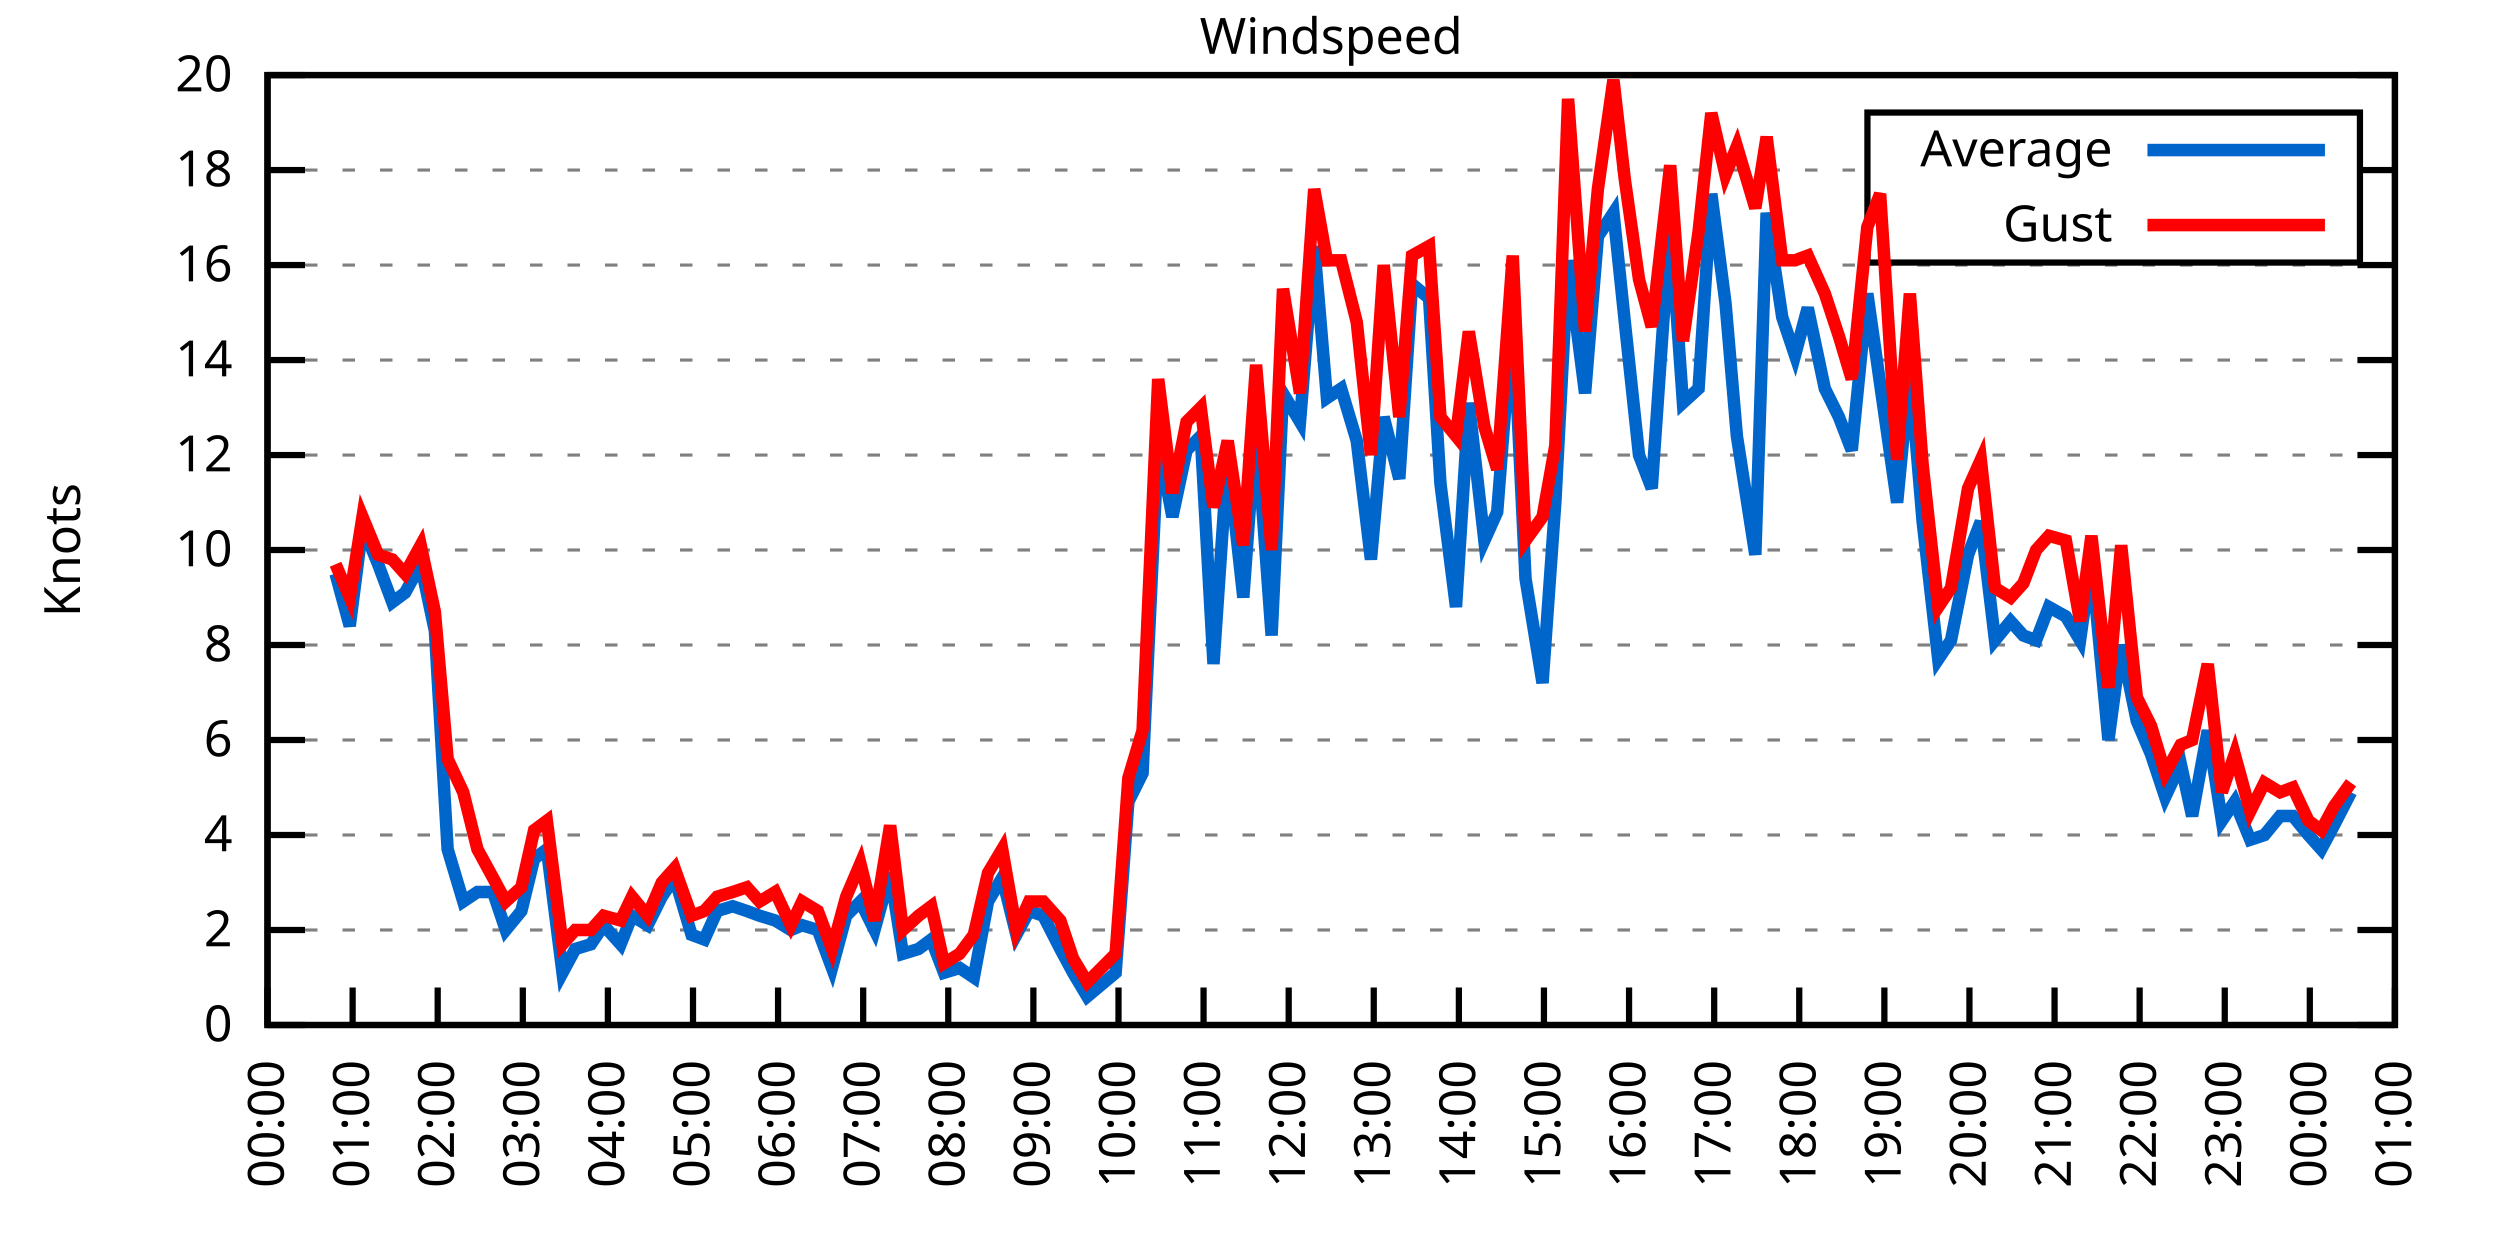
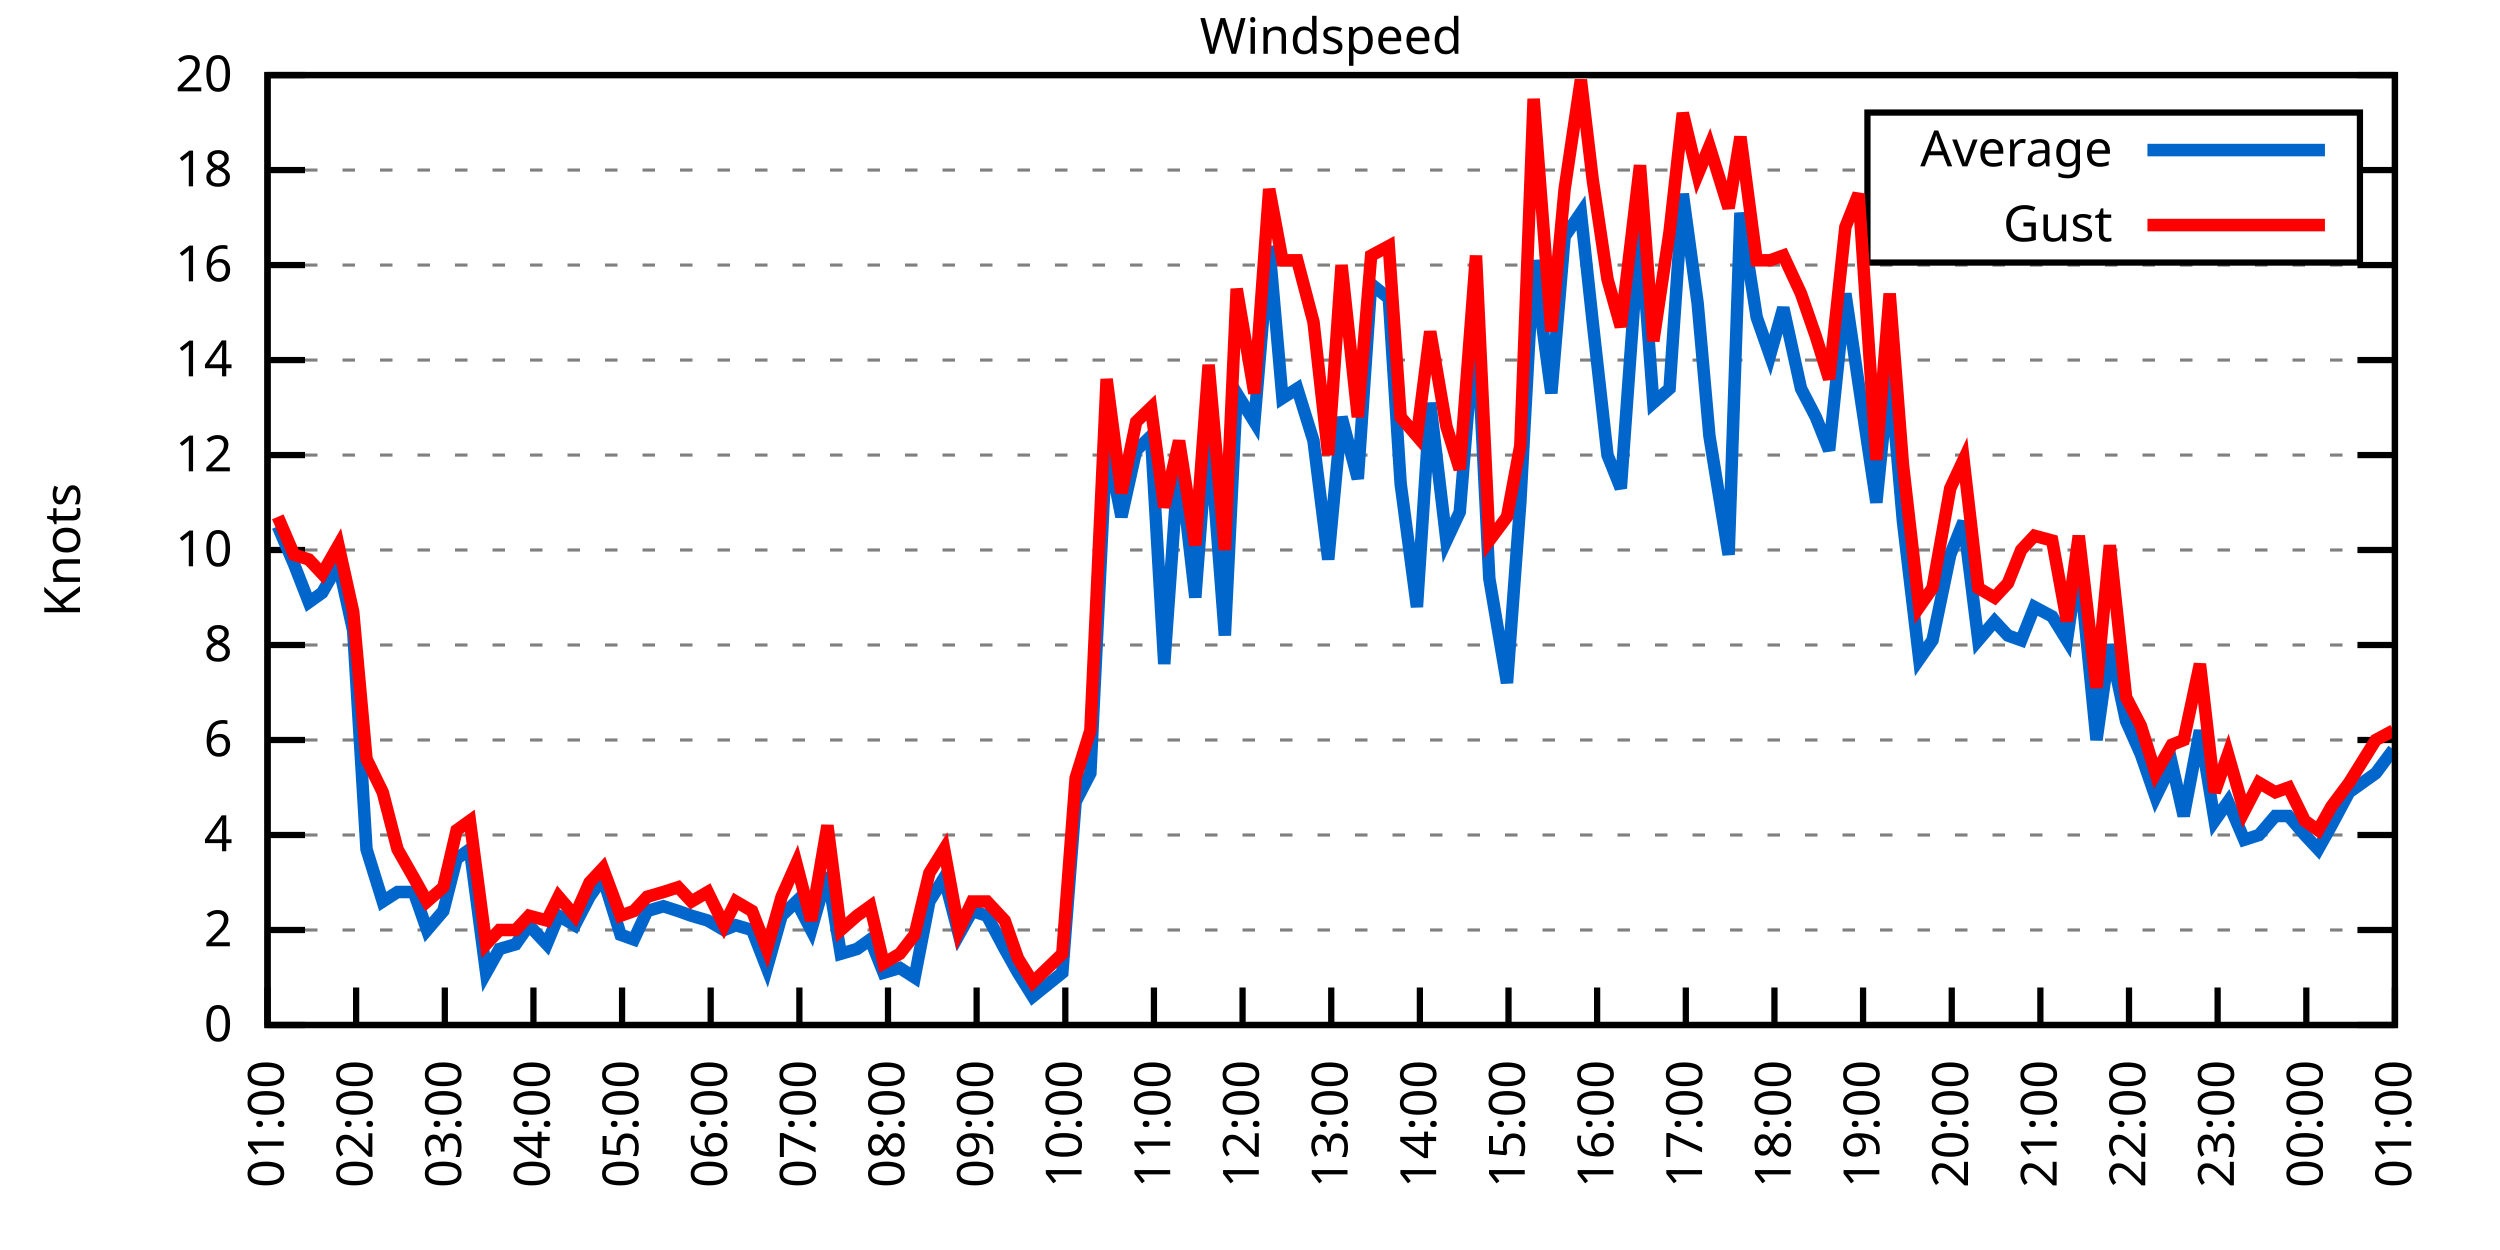
<svg xmlns="http://www.w3.org/2000/svg" xmlns:xlink="http://www.w3.org/1999/xlink" width="400" height="200" viewBox="0 0 400 200">
  <g id="gnuplot_canvas">
    <rect x="0" y="0" width="400" height="200" fill="none" />
    <defs>
      <circle id="gpDot" r="0.5" stroke-width="0.5" stroke="currentColor" />
      <path id="gpPt0" stroke-width="0.333" stroke="currentColor" d="M-1,0 h2 M0,-1 v2" />
      <path id="gpPt1" stroke-width="0.333" stroke="currentColor" d="M-1,-1 L1,1 M1,-1 L-1,1" />
      <path id="gpPt2" stroke-width="0.333" stroke="currentColor" d="M-1,0 L1,0 M0,-1 L0,1 M-1,-1 L1,1 M-1,1 L1,-1" />
      <rect id="gpPt3" stroke-width="0.333" stroke="currentColor" x="-1" y="-1" width="2" height="2" />
      <rect id="gpPt4" stroke-width="0.333" stroke="currentColor" fill="currentColor" x="-1" y="-1" width="2" height="2" />
      <circle id="gpPt5" stroke-width="0.333" stroke="currentColor" cx="0" cy="0" r="1" />
      <use xlink:href="#gpPt5" id="gpPt6" fill="currentColor" stroke="none" />
      <path id="gpPt7" stroke-width="0.333" stroke="currentColor" d="M0,-1.33 L-1.33,0.67 L1.33,0.67 z" />
      <use xlink:href="#gpPt7" id="gpPt8" fill="currentColor" stroke="none" />
      <use xlink:href="#gpPt7" id="gpPt9" stroke="currentColor" transform="rotate(180)" />
      <use xlink:href="#gpPt9" id="gpPt10" fill="currentColor" stroke="none" />
      <use xlink:href="#gpPt3" id="gpPt11" stroke="currentColor" transform="rotate(45)" />
      <use xlink:href="#gpPt11" id="gpPt12" fill="currentColor" stroke="none" />
      <path id="gpPt13" stroke-width="0.333" stroke="currentColor" d="M0,1.330 L1.265,0.411 L0.782,-1.067 L-0.782,-1.076 L-1.265,0.411 z" />
      <use xlink:href="#gpPt13" id="gpPt14" fill="currentColor" stroke="none" />
      <filter id="textbox" filterUnits="objectBoundingBox" x="0" y="0" height="1" width="1">
        <feFlood flood-color="white" flood-opacity="1" result="bgnd" />
        <feComposite in="SourceGraphic" in2="bgnd" operator="atop" />
      </filter>
      <filter id="greybox" filterUnits="objectBoundingBox" x="0" y="0" height="1" width="1">
        <feFlood flood-color="lightgrey" flood-opacity="1" result="grey" />
        <feComposite in="SourceGraphic" in2="grey" operator="atop" />
      </filter>
    </defs>
    <g fill="none" color="white" stroke="currentColor" stroke-width="1.00" stroke-linecap="butt" stroke-linejoin="miter">
</g>
    <g fill="none" color="black" stroke="currentColor" stroke-width="1.00" stroke-linecap="butt" stroke-linejoin="miter">
      <g stroke="none" shape-rendering="crispEdges">
        <polygon fill="rgb(255, 255, 255)" points="42.80,164.00 383.18,164.00 383.18,12.02 42.80,12.02 " />
      </g>
    </g>
    <g fill="none" color="black" stroke="currentColor" stroke-width="1.00" stroke-linecap="butt" stroke-linejoin="miter">
</g>
    <g fill="none" color="black" stroke="black" stroke-width="0.50" stroke-linecap="butt" stroke-linejoin="miter">
</g>
    <g fill="none" color="gray" stroke="currentColor" stroke-width="0.50" stroke-linecap="butt" stroke-linejoin="miter">
      <path stroke="gray" stroke-dasharray="2,4" class="gridline" d="M42.80,164.00 L383.19,164.00  " />
    </g>
    <g fill="none" color="gray" stroke="gray" stroke-width="1.00" stroke-linecap="butt" stroke-linejoin="miter">
</g>
    <g fill="none" color="black" stroke="currentColor" stroke-width="1.00" stroke-linecap="butt" stroke-linejoin="miter">
      <path stroke="black" d="M42.80,164.00 L48.80,164.00 M383.19,164.00 L377.19,164.00  " />
      <g transform="translate(37.20,166.60)" stroke="none" fill="black" font-family="Sans" font-size="8.00" text-anchor="end">
        <text>
          <tspan font-family="Sans"> 0</tspan>
        </text>
      </g>
    </g>
    <g fill="none" color="black" stroke="currentColor" stroke-width="1.00" stroke-linecap="butt" stroke-linejoin="miter">
</g>
    <g fill="none" color="black" stroke="black" stroke-width="0.50" stroke-linecap="butt" stroke-linejoin="miter">
</g>
    <g fill="none" color="gray" stroke="currentColor" stroke-width="0.50" stroke-linecap="butt" stroke-linejoin="miter">
      <path stroke="gray" stroke-dasharray="2,4" class="gridline" d="M42.80,148.80 L383.19,148.80  " />
    </g>
    <g fill="none" color="gray" stroke="gray" stroke-width="1.00" stroke-linecap="butt" stroke-linejoin="miter">
</g>
    <g fill="none" color="black" stroke="currentColor" stroke-width="1.00" stroke-linecap="butt" stroke-linejoin="miter">
      <path stroke="black" d="M42.80,148.80 L48.80,148.80 M383.19,148.80 L377.19,148.80  " />
      <g transform="translate(37.20,151.40)" stroke="none" fill="black" font-family="Sans" font-size="8.00" text-anchor="end">
        <text>
          <tspan font-family="Sans"> 2</tspan>
        </text>
      </g>
    </g>
    <g fill="none" color="black" stroke="currentColor" stroke-width="1.00" stroke-linecap="butt" stroke-linejoin="miter">
</g>
    <g fill="none" color="black" stroke="black" stroke-width="0.50" stroke-linecap="butt" stroke-linejoin="miter">
</g>
    <g fill="none" color="gray" stroke="currentColor" stroke-width="0.50" stroke-linecap="butt" stroke-linejoin="miter">
      <path stroke="gray" stroke-dasharray="2,4" class="gridline" d="M42.80,133.60 L383.19,133.60  " />
    </g>
    <g fill="none" color="gray" stroke="gray" stroke-width="1.00" stroke-linecap="butt" stroke-linejoin="miter">
</g>
    <g fill="none" color="black" stroke="currentColor" stroke-width="1.00" stroke-linecap="butt" stroke-linejoin="miter">
      <path stroke="black" d="M42.80,133.60 L48.80,133.60 M383.19,133.60 L377.19,133.60  " />
      <g transform="translate(37.20,136.20)" stroke="none" fill="black" font-family="Sans" font-size="8.00" text-anchor="end">
        <text>
          <tspan font-family="Sans"> 4</tspan>
        </text>
      </g>
    </g>
    <g fill="none" color="black" stroke="currentColor" stroke-width="1.00" stroke-linecap="butt" stroke-linejoin="miter">
</g>
    <g fill="none" color="black" stroke="black" stroke-width="0.50" stroke-linecap="butt" stroke-linejoin="miter">
</g>
    <g fill="none" color="gray" stroke="currentColor" stroke-width="0.50" stroke-linecap="butt" stroke-linejoin="miter">
      <path stroke="gray" stroke-dasharray="2,4" class="gridline" d="M42.80,118.40 L383.19,118.40  " />
    </g>
    <g fill="none" color="gray" stroke="gray" stroke-width="1.00" stroke-linecap="butt" stroke-linejoin="miter">
</g>
    <g fill="none" color="black" stroke="currentColor" stroke-width="1.00" stroke-linecap="butt" stroke-linejoin="miter">
      <path stroke="black" d="M42.80,118.40 L48.80,118.40 M383.19,118.40 L377.19,118.40  " />
      <g transform="translate(37.20,121.00)" stroke="none" fill="black" font-family="Sans" font-size="8.00" text-anchor="end">
        <text>
          <tspan font-family="Sans"> 6</tspan>
        </text>
      </g>
    </g>
    <g fill="none" color="black" stroke="currentColor" stroke-width="1.00" stroke-linecap="butt" stroke-linejoin="miter">
</g>
    <g fill="none" color="black" stroke="black" stroke-width="0.50" stroke-linecap="butt" stroke-linejoin="miter">
</g>
    <g fill="none" color="gray" stroke="currentColor" stroke-width="0.50" stroke-linecap="butt" stroke-linejoin="miter">
      <path stroke="gray" stroke-dasharray="2,4" class="gridline" d="M42.80,103.20 L383.19,103.20  " />
    </g>
    <g fill="none" color="gray" stroke="gray" stroke-width="1.00" stroke-linecap="butt" stroke-linejoin="miter">
</g>
    <g fill="none" color="black" stroke="currentColor" stroke-width="1.00" stroke-linecap="butt" stroke-linejoin="miter">
      <path stroke="black" d="M42.80,103.20 L48.80,103.20 M383.19,103.20 L377.19,103.20  " />
      <g transform="translate(37.20,105.80)" stroke="none" fill="black" font-family="Sans" font-size="8.00" text-anchor="end">
        <text>
          <tspan font-family="Sans"> 8</tspan>
        </text>
      </g>
    </g>
    <g fill="none" color="black" stroke="currentColor" stroke-width="1.00" stroke-linecap="butt" stroke-linejoin="miter">
</g>
    <g fill="none" color="black" stroke="black" stroke-width="0.50" stroke-linecap="butt" stroke-linejoin="miter">
</g>
    <g fill="none" color="gray" stroke="currentColor" stroke-width="0.50" stroke-linecap="butt" stroke-linejoin="miter">
      <path stroke="gray" stroke-dasharray="2,4" class="gridline" d="M42.80,88.00 L383.19,88.00  " />
    </g>
    <g fill="none" color="gray" stroke="gray" stroke-width="1.00" stroke-linecap="butt" stroke-linejoin="miter">
</g>
    <g fill="none" color="black" stroke="currentColor" stroke-width="1.00" stroke-linecap="butt" stroke-linejoin="miter">
      <path stroke="black" d="M42.80,88.00 L48.80,88.00 M383.19,88.00 L377.19,88.00  " />
      <g transform="translate(37.20,90.60)" stroke="none" fill="black" font-family="Sans" font-size="8.00" text-anchor="end">
        <text>
          <tspan font-family="Sans"> 10</tspan>
        </text>
      </g>
    </g>
    <g fill="none" color="black" stroke="currentColor" stroke-width="1.00" stroke-linecap="butt" stroke-linejoin="miter">
</g>
    <g fill="none" color="black" stroke="black" stroke-width="0.50" stroke-linecap="butt" stroke-linejoin="miter">
</g>
    <g fill="none" color="gray" stroke="currentColor" stroke-width="0.50" stroke-linecap="butt" stroke-linejoin="miter">
      <path stroke="gray" stroke-dasharray="2,4" class="gridline" d="M42.80,72.81 L383.19,72.81  " />
    </g>
    <g fill="none" color="gray" stroke="gray" stroke-width="1.00" stroke-linecap="butt" stroke-linejoin="miter">
</g>
    <g fill="none" color="black" stroke="currentColor" stroke-width="1.00" stroke-linecap="butt" stroke-linejoin="miter">
      <path stroke="black" d="M42.80,72.81 L48.80,72.81 M383.19,72.81 L377.19,72.81  " />
      <g transform="translate(37.20,75.41)" stroke="none" fill="black" font-family="Sans" font-size="8.00" text-anchor="end">
        <text>
          <tspan font-family="Sans"> 12</tspan>
        </text>
      </g>
    </g>
    <g fill="none" color="black" stroke="currentColor" stroke-width="1.00" stroke-linecap="butt" stroke-linejoin="miter">
</g>
    <g fill="none" color="black" stroke="black" stroke-width="0.50" stroke-linecap="butt" stroke-linejoin="miter">
</g>
    <g fill="none" color="gray" stroke="currentColor" stroke-width="0.50" stroke-linecap="butt" stroke-linejoin="miter">
      <path stroke="gray" stroke-dasharray="2,4" class="gridline" d="M42.80,57.61 L383.19,57.61  " />
    </g>
    <g fill="none" color="gray" stroke="gray" stroke-width="1.00" stroke-linecap="butt" stroke-linejoin="miter">
</g>
    <g fill="none" color="black" stroke="currentColor" stroke-width="1.00" stroke-linecap="butt" stroke-linejoin="miter">
      <path stroke="black" d="M42.80,57.61 L48.80,57.61 M383.19,57.61 L377.19,57.61  " />
      <g transform="translate(37.20,60.21)" stroke="none" fill="black" font-family="Sans" font-size="8.00" text-anchor="end">
        <text>
          <tspan font-family="Sans"> 14</tspan>
        </text>
      </g>
    </g>
    <g fill="none" color="black" stroke="currentColor" stroke-width="1.00" stroke-linecap="butt" stroke-linejoin="miter">
</g>
    <g fill="none" color="black" stroke="black" stroke-width="0.50" stroke-linecap="butt" stroke-linejoin="miter">
</g>
    <g fill="none" color="gray" stroke="currentColor" stroke-width="0.50" stroke-linecap="butt" stroke-linejoin="miter">
      <path stroke="gray" stroke-dasharray="2,4" class="gridline" d="M42.80,42.41 L383.19,42.41  " />
    </g>
    <g fill="none" color="gray" stroke="gray" stroke-width="1.00" stroke-linecap="butt" stroke-linejoin="miter">
</g>
    <g fill="none" color="black" stroke="currentColor" stroke-width="1.00" stroke-linecap="butt" stroke-linejoin="miter">
      <path stroke="black" d="M42.80,42.41 L48.80,42.41 M383.19,42.41 L377.19,42.41  " />
      <g transform="translate(37.20,45.01)" stroke="none" fill="black" font-family="Sans" font-size="8.00" text-anchor="end">
        <text>
          <tspan font-family="Sans"> 16</tspan>
        </text>
      </g>
    </g>
    <g fill="none" color="black" stroke="currentColor" stroke-width="1.00" stroke-linecap="butt" stroke-linejoin="miter">
</g>
    <g fill="none" color="black" stroke="black" stroke-width="0.50" stroke-linecap="butt" stroke-linejoin="miter">
</g>
    <g fill="none" color="gray" stroke="currentColor" stroke-width="0.50" stroke-linecap="butt" stroke-linejoin="miter">
      <path stroke="gray" stroke-dasharray="2,4" class="gridline" d="M42.80,27.21 L298.79,27.21 M377.59,27.21 L383.19,27.21  " />
    </g>
    <g fill="none" color="gray" stroke="gray" stroke-width="1.00" stroke-linecap="butt" stroke-linejoin="miter">
</g>
    <g fill="none" color="black" stroke="currentColor" stroke-width="1.00" stroke-linecap="butt" stroke-linejoin="miter">
      <path stroke="black" d="M42.80,27.21 L48.80,27.21 M383.19,27.21 L377.19,27.21  " />
      <g transform="translate(37.20,29.81)" stroke="none" fill="black" font-family="Sans" font-size="8.00" text-anchor="end">
        <text>
          <tspan font-family="Sans"> 18</tspan>
        </text>
      </g>
    </g>
    <g fill="none" color="black" stroke="currentColor" stroke-width="1.00" stroke-linecap="butt" stroke-linejoin="miter">
</g>
    <g fill="none" color="black" stroke="black" stroke-width="0.50" stroke-linecap="butt" stroke-linejoin="miter">
</g>
    <g fill="none" color="gray" stroke="currentColor" stroke-width="0.50" stroke-linecap="butt" stroke-linejoin="miter">
      <path stroke="gray" stroke-dasharray="2,4" class="gridline" d="M42.80,12.01 L383.19,12.01  " />
    </g>
    <g fill="none" color="gray" stroke="gray" stroke-width="1.00" stroke-linecap="butt" stroke-linejoin="miter">
</g>
    <g fill="none" color="black" stroke="currentColor" stroke-width="1.00" stroke-linecap="butt" stroke-linejoin="miter">
      <path stroke="black" d="M42.80,12.01 L48.80,12.01 M383.19,12.01 L377.19,12.01  " />
      <g transform="translate(37.20,14.61)" stroke="none" fill="black" font-family="Sans" font-size="8.00" text-anchor="end">
        <text>
          <tspan font-family="Sans"> 20</tspan>
        </text>
      </g>
    </g>
    <g fill="none" color="black" stroke="currentColor" stroke-width="1.00" stroke-linecap="butt" stroke-linejoin="miter">
      <path stroke="black" d="M42.80,164.00 L42.80,158.00  " />
      <g transform="translate(45.40,169.60) rotate(270.00)" stroke="none" fill="black" font-family="Sans" font-size="8.00" text-anchor="end">
        <text>
-           <tspan font-family="Sans">00:00</tspan>
-         </text>
-       </g>
-     </g>
-     <g fill="none" color="black" stroke="currentColor" stroke-width="1.00" stroke-linecap="butt" stroke-linejoin="miter">
-       <path stroke="black" d="M56.42,164.00 L56.42,158.00  " />
-       <g transform="translate(59.02,169.60) rotate(270.00)" stroke="none" fill="black" font-family="Sans" font-size="8.00" text-anchor="end">
-         <text>
          <tspan font-family="Sans">01:00</tspan>
        </text>
      </g>
    </g>
    <g fill="none" color="black" stroke="currentColor" stroke-width="1.00" stroke-linecap="butt" stroke-linejoin="miter">
-       <path stroke="black" d="M70.03,164.00 L70.03,158.00  " />
-       <g transform="translate(72.63,169.60) rotate(270.00)" stroke="none" fill="black" font-family="Sans" font-size="8.00" text-anchor="end">
+       <path stroke="black" d="M56.98,164.00 L56.98,158.00  " />
+       <g transform="translate(59.58,169.60) rotate(270.00)" stroke="none" fill="black" font-family="Sans" font-size="8.00" text-anchor="end">
        <text>
          <tspan font-family="Sans">02:00</tspan>
        </text>
      </g>
    </g>
    <g fill="none" color="black" stroke="currentColor" stroke-width="1.00" stroke-linecap="butt" stroke-linejoin="miter">
-       <path stroke="black" d="M83.65,164.00 L83.65,158.00  " />
-       <g transform="translate(86.25,169.60) rotate(270.00)" stroke="none" fill="black" font-family="Sans" font-size="8.00" text-anchor="end">
+       <path stroke="black" d="M71.17,164.00 L71.17,158.00  " />
+       <g transform="translate(73.77,169.60) rotate(270.00)" stroke="none" fill="black" font-family="Sans" font-size="8.00" text-anchor="end">
        <text>
          <tspan font-family="Sans">03:00</tspan>
        </text>
      </g>
    </g>
    <g fill="none" color="black" stroke="currentColor" stroke-width="1.00" stroke-linecap="butt" stroke-linejoin="miter">
-       <path stroke="black" d="M97.26,164.00 L97.26,158.00  " />
-       <g transform="translate(99.86,169.60) rotate(270.00)" stroke="none" fill="black" font-family="Sans" font-size="8.00" text-anchor="end">
+       <path stroke="black" d="M85.35,164.00 L85.35,158.00  " />
+       <g transform="translate(87.95,169.60) rotate(270.00)" stroke="none" fill="black" font-family="Sans" font-size="8.00" text-anchor="end">
        <text>
          <tspan font-family="Sans">04:00</tspan>
        </text>
      </g>
    </g>
    <g fill="none" color="black" stroke="currentColor" stroke-width="1.00" stroke-linecap="butt" stroke-linejoin="miter">
-       <path stroke="black" d="M110.88,164.00 L110.88,158.00  " />
-       <g transform="translate(113.48,169.60) rotate(270.00)" stroke="none" fill="black" font-family="Sans" font-size="8.00" text-anchor="end">
+       <path stroke="black" d="M99.53,164.00 L99.53,158.00  " />
+       <g transform="translate(102.13,169.60) rotate(270.00)" stroke="none" fill="black" font-family="Sans" font-size="8.00" text-anchor="end">
        <text>
          <tspan font-family="Sans">05:00</tspan>
        </text>
      </g>
    </g>
    <g fill="none" color="black" stroke="currentColor" stroke-width="1.00" stroke-linecap="butt" stroke-linejoin="miter">
-       <path stroke="black" d="M124.49,164.00 L124.49,158.00  " />
-       <g transform="translate(127.09,169.60) rotate(270.00)" stroke="none" fill="black" font-family="Sans" font-size="8.00" text-anchor="end">
+       <path stroke="black" d="M113.71,164.00 L113.71,158.00  " />
+       <g transform="translate(116.31,169.60) rotate(270.00)" stroke="none" fill="black" font-family="Sans" font-size="8.00" text-anchor="end">
        <text>
          <tspan font-family="Sans">06:00</tspan>
        </text>
      </g>
    </g>
    <g fill="none" color="black" stroke="currentColor" stroke-width="1.00" stroke-linecap="butt" stroke-linejoin="miter">
-       <path stroke="black" d="M138.11,164.00 L138.11,158.00  " />
-       <g transform="translate(140.71,169.60) rotate(270.00)" stroke="none" fill="black" font-family="Sans" font-size="8.00" text-anchor="end">
+       <path stroke="black" d="M127.90,164.00 L127.90,158.00  " />
+       <g transform="translate(130.50,169.60) rotate(270.00)" stroke="none" fill="black" font-family="Sans" font-size="8.00" text-anchor="end">
        <text>
          <tspan font-family="Sans">07:00</tspan>
        </text>
      </g>
    </g>
    <g fill="none" color="black" stroke="currentColor" stroke-width="1.00" stroke-linecap="butt" stroke-linejoin="miter">
-       <path stroke="black" d="M151.72,164.00 L151.72,158.00  " />
-       <g transform="translate(154.32,169.60) rotate(270.00)" stroke="none" fill="black" font-family="Sans" font-size="8.00" text-anchor="end">
+       <path stroke="black" d="M142.08,164.00 L142.08,158.00  " />
+       <g transform="translate(144.68,169.60) rotate(270.00)" stroke="none" fill="black" font-family="Sans" font-size="8.00" text-anchor="end">
        <text>
          <tspan font-family="Sans">08:00</tspan>
        </text>
      </g>
    </g>
    <g fill="none" color="black" stroke="currentColor" stroke-width="1.00" stroke-linecap="butt" stroke-linejoin="miter">
-       <path stroke="black" d="M165.34,164.00 L165.34,158.00  " />
-       <g transform="translate(167.94,169.60) rotate(270.00)" stroke="none" fill="black" font-family="Sans" font-size="8.00" text-anchor="end">
+       <path stroke="black" d="M156.26,164.00 L156.26,158.00  " />
+       <g transform="translate(158.86,169.60) rotate(270.00)" stroke="none" fill="black" font-family="Sans" font-size="8.00" text-anchor="end">
        <text>
          <tspan font-family="Sans">09:00</tspan>
        </text>
      </g>
    </g>
    <g fill="none" color="black" stroke="currentColor" stroke-width="1.00" stroke-linecap="butt" stroke-linejoin="miter">
-       <path stroke="black" d="M178.96,164.00 L178.96,158.00  " />
-       <g transform="translate(181.56,169.60) rotate(270.00)" stroke="none" fill="black" font-family="Sans" font-size="8.00" text-anchor="end">
+       <path stroke="black" d="M170.45,164.00 L170.45,158.00  " />
+       <g transform="translate(173.05,169.60) rotate(270.00)" stroke="none" fill="black" font-family="Sans" font-size="8.00" text-anchor="end">
        <text>
          <tspan font-family="Sans">10:00</tspan>
        </text>
      </g>
    </g>
    <g fill="none" color="black" stroke="currentColor" stroke-width="1.00" stroke-linecap="butt" stroke-linejoin="miter">
-       <path stroke="black" d="M192.57,164.00 L192.57,158.00  " />
-       <g transform="translate(195.17,169.60) rotate(270.00)" stroke="none" fill="black" font-family="Sans" font-size="8.00" text-anchor="end">
+       <path stroke="black" d="M184.63,164.00 L184.63,158.00  " />
+       <g transform="translate(187.23,169.60) rotate(270.00)" stroke="none" fill="black" font-family="Sans" font-size="8.00" text-anchor="end">
        <text>
          <tspan font-family="Sans">11:00</tspan>
        </text>
      </g>
    </g>
    <g fill="none" color="black" stroke="currentColor" stroke-width="1.00" stroke-linecap="butt" stroke-linejoin="miter">
-       <path stroke="black" d="M206.19,164.00 L206.19,158.00  " />
-       <g transform="translate(208.79,169.60) rotate(270.00)" stroke="none" fill="black" font-family="Sans" font-size="8.00" text-anchor="end">
+       <path stroke="black" d="M198.81,164.00 L198.81,158.00  " />
+       <g transform="translate(201.41,169.60) rotate(270.00)" stroke="none" fill="black" font-family="Sans" font-size="8.00" text-anchor="end">
        <text>
          <tspan font-family="Sans">12:00</tspan>
        </text>
      </g>
    </g>
    <g fill="none" color="black" stroke="currentColor" stroke-width="1.00" stroke-linecap="butt" stroke-linejoin="miter">
-       <path stroke="black" d="M219.80,164.00 L219.80,158.00  " />
-       <g transform="translate(222.40,169.60) rotate(270.00)" stroke="none" fill="black" font-family="Sans" font-size="8.00" text-anchor="end">
+       <path stroke="black" d="M213.00,164.00 L213.00,158.00  " />
+       <g transform="translate(215.60,169.60) rotate(270.00)" stroke="none" fill="black" font-family="Sans" font-size="8.00" text-anchor="end">
        <text>
          <tspan font-family="Sans">13:00</tspan>
        </text>
      </g>
    </g>
    <g fill="none" color="black" stroke="currentColor" stroke-width="1.00" stroke-linecap="butt" stroke-linejoin="miter">
-       <path stroke="black" d="M233.42,164.00 L233.42,158.00  " />
-       <g transform="translate(236.02,169.60) rotate(270.00)" stroke="none" fill="black" font-family="Sans" font-size="8.00" text-anchor="end">
+       <path stroke="black" d="M227.18,164.00 L227.18,158.00  " />
+       <g transform="translate(229.78,169.60) rotate(270.00)" stroke="none" fill="black" font-family="Sans" font-size="8.00" text-anchor="end">
        <text>
          <tspan font-family="Sans">14:00</tspan>
        </text>
      </g>
    </g>
    <g fill="none" color="black" stroke="currentColor" stroke-width="1.00" stroke-linecap="butt" stroke-linejoin="miter">
-       <path stroke="black" d="M247.03,164.00 L247.03,158.00  " />
-       <g transform="translate(249.63,169.60) rotate(270.00)" stroke="none" fill="black" font-family="Sans" font-size="8.00" text-anchor="end">
+       <path stroke="black" d="M241.36,164.00 L241.36,158.00  " />
+       <g transform="translate(243.96,169.60) rotate(270.00)" stroke="none" fill="black" font-family="Sans" font-size="8.00" text-anchor="end">
        <text>
          <tspan font-family="Sans">15:00</tspan>
        </text>
      </g>
    </g>
    <g fill="none" color="black" stroke="currentColor" stroke-width="1.00" stroke-linecap="butt" stroke-linejoin="miter">
-       <path stroke="black" d="M260.65,164.00 L260.65,158.00  " />
-       <g transform="translate(263.25,169.60) rotate(270.00)" stroke="none" fill="black" font-family="Sans" font-size="8.00" text-anchor="end">
+       <path stroke="black" d="M255.54,164.00 L255.54,158.00  " />
+       <g transform="translate(258.14,169.60) rotate(270.00)" stroke="none" fill="black" font-family="Sans" font-size="8.00" text-anchor="end">
        <text>
          <tspan font-family="Sans">16:00</tspan>
        </text>
      </g>
    </g>
    <g fill="none" color="black" stroke="currentColor" stroke-width="1.00" stroke-linecap="butt" stroke-linejoin="miter">
-       <path stroke="black" d="M274.27,164.00 L274.27,158.00  " />
-       <g transform="translate(276.87,169.60) rotate(270.00)" stroke="none" fill="black" font-family="Sans" font-size="8.00" text-anchor="end">
+       <path stroke="black" d="M269.73,164.00 L269.73,158.00  " />
+       <g transform="translate(272.33,169.60) rotate(270.00)" stroke="none" fill="black" font-family="Sans" font-size="8.00" text-anchor="end">
        <text>
          <tspan font-family="Sans">17:00</tspan>
        </text>
      </g>
    </g>
    <g fill="none" color="black" stroke="currentColor" stroke-width="1.00" stroke-linecap="butt" stroke-linejoin="miter">
-       <path stroke="black" d="M287.88,164.00 L287.88,158.00  " />
-       <g transform="translate(290.48,169.60) rotate(270.00)" stroke="none" fill="black" font-family="Sans" font-size="8.00" text-anchor="end">
+       <path stroke="black" d="M283.91,164.00 L283.91,158.00  " />
+       <g transform="translate(286.51,169.60) rotate(270.00)" stroke="none" fill="black" font-family="Sans" font-size="8.00" text-anchor="end">
        <text>
          <tspan font-family="Sans">18:00</tspan>
        </text>
      </g>
    </g>
    <g fill="none" color="black" stroke="currentColor" stroke-width="1.00" stroke-linecap="butt" stroke-linejoin="miter">
-       <path stroke="black" d="M301.50,164.00 L301.50,158.00  " />
-       <g transform="translate(304.10,169.60) rotate(270.00)" stroke="none" fill="black" font-family="Sans" font-size="8.00" text-anchor="end">
+       <path stroke="black" d="M298.09,164.00 L298.09,158.00  " />
+       <g transform="translate(300.69,169.60) rotate(270.00)" stroke="none" fill="black" font-family="Sans" font-size="8.00" text-anchor="end">
        <text>
          <tspan font-family="Sans">19:00</tspan>
        </text>
      </g>
    </g>
    <g fill="none" color="black" stroke="currentColor" stroke-width="1.00" stroke-linecap="butt" stroke-linejoin="miter">
-       <path stroke="black" d="M315.11,164.00 L315.11,158.00  " />
-       <g transform="translate(317.71,169.60) rotate(270.00)" stroke="none" fill="black" font-family="Sans" font-size="8.00" text-anchor="end">
+       <path stroke="black" d="M312.28,164.00 L312.28,158.00  " />
+       <g transform="translate(314.88,169.60) rotate(270.00)" stroke="none" fill="black" font-family="Sans" font-size="8.00" text-anchor="end">
        <text>
          <tspan font-family="Sans">20:00</tspan>
        </text>
      </g>
    </g>
    <g fill="none" color="black" stroke="currentColor" stroke-width="1.00" stroke-linecap="butt" stroke-linejoin="miter">
-       <path stroke="black" d="M328.73,164.00 L328.73,158.00  " />
-       <g transform="translate(331.33,169.60) rotate(270.00)" stroke="none" fill="black" font-family="Sans" font-size="8.00" text-anchor="end">
+       <path stroke="black" d="M326.46,164.00 L326.46,158.00  " />
+       <g transform="translate(329.06,169.60) rotate(270.00)" stroke="none" fill="black" font-family="Sans" font-size="8.00" text-anchor="end">
        <text>
          <tspan font-family="Sans">21:00</tspan>
        </text>
      </g>
    </g>
    <g fill="none" color="black" stroke="currentColor" stroke-width="1.00" stroke-linecap="butt" stroke-linejoin="miter">
-       <path stroke="black" d="M342.34,164.00 L342.34,158.00  " />
-       <g transform="translate(344.94,169.60) rotate(270.00)" stroke="none" fill="black" font-family="Sans" font-size="8.00" text-anchor="end">
+       <path stroke="black" d="M340.64,164.00 L340.64,158.00  " />
+       <g transform="translate(343.24,169.60) rotate(270.00)" stroke="none" fill="black" font-family="Sans" font-size="8.00" text-anchor="end">
        <text>
          <tspan font-family="Sans">22:00</tspan>
        </text>
      </g>
    </g>
    <g fill="none" color="black" stroke="currentColor" stroke-width="1.00" stroke-linecap="butt" stroke-linejoin="miter">
-       <path stroke="black" d="M355.96,164.00 L355.96,158.00  " />
-       <g transform="translate(358.56,169.60) rotate(270.00)" stroke="none" fill="black" font-family="Sans" font-size="8.00" text-anchor="end">
+       <path stroke="black" d="M354.82,164.00 L354.82,158.00  " />
+       <g transform="translate(357.42,169.60) rotate(270.00)" stroke="none" fill="black" font-family="Sans" font-size="8.00" text-anchor="end">
        <text>
          <tspan font-family="Sans">23:00</tspan>
        </text>
      </g>
    </g>
    <g fill="none" color="black" stroke="currentColor" stroke-width="1.00" stroke-linecap="butt" stroke-linejoin="miter">
-       <path stroke="black" d="M369.57,164.00 L369.57,158.00  " />
-       <g transform="translate(372.17,169.60) rotate(270.00)" stroke="none" fill="black" font-family="Sans" font-size="8.00" text-anchor="end">
+       <path stroke="black" d="M369.01,164.00 L369.01,158.00  " />
+       <g transform="translate(371.61,169.60) rotate(270.00)" stroke="none" fill="black" font-family="Sans" font-size="8.00" text-anchor="end">
        <text>
          <tspan font-family="Sans">00:00</tspan>
        </text>
      </g>
    </g>
    <g fill="none" color="black" stroke="currentColor" stroke-width="1.00" stroke-linecap="butt" stroke-linejoin="miter">
      <path stroke="black" d="M383.19,164.00 L383.19,158.00  " />
      <g transform="translate(385.79,169.60) rotate(270.00)" stroke="none" fill="black" font-family="Sans" font-size="8.00" text-anchor="end">
        <text>
          <tspan font-family="Sans">01:00</tspan>
        </text>
      </g>
    </g>
    <g fill="none" color="black" stroke="currentColor" stroke-width="1.00" stroke-linecap="butt" stroke-linejoin="miter">
</g>
    <g fill="none" color="black" stroke="currentColor" stroke-width="1.00" stroke-linecap="butt" stroke-linejoin="miter">
      <path stroke="black" d="M42.80,12.01 L42.80,164.00 L383.19,164.00 L383.19,12.01 L42.80,12.01 Z  " />
    </g>
    <g fill="none" color="black" stroke="currentColor" stroke-width="1.00" stroke-linecap="butt" stroke-linejoin="miter">
</g>
    <g fill="none" color="black" stroke="currentColor" stroke-width="1.00" stroke-linecap="butt" stroke-linejoin="miter">
      <path stroke="black" d="M298.79,42.01 L298.79,18.01 L377.59,18.01 L377.59,42.01 L298.79,42.01 Z  " />
    </g>
    <g id="Windspeed_plot_1">
      <g fill="none" color="white" stroke="black" stroke-width="2.00" stroke-linecap="butt" stroke-linejoin="miter">
</g>
      <g fill="none" color="black" stroke="currentColor" stroke-width="2.00" stroke-linecap="butt" stroke-linejoin="miter">
        <g transform="translate(337.99,26.61)" stroke="none" fill="black" font-family="Sans" font-size="8.00" text-anchor="end">
          <text>
            <tspan font-family="Sans">Average</tspan>
          </text>
        </g>
      </g>
      <g fill="none" color="black" stroke="currentColor" stroke-width="2.00" stroke-linecap="butt" stroke-linejoin="miter">
-         <path stroke="rgb(  0, 102, 204)" d="M343.59,24.01 L371.99,24.01 M53.69,91.80 L55.96,100.16 L58.00,84.21 L60.50,90.28 L62.77,96.36 L64.81,94.84   L67.31,90.28 L69.58,100.92 L71.62,135.88 L74.12,144.24 L76.39,142.72 L78.88,142.72 L80.92,148.80 L83.42,145.76   L85.46,137.40 L87.50,135.88 L90.00,155.64 L92.04,151.84 L94.54,151.08 L96.58,148.04 L99.30,151.08 L101.12,146.52   L103.62,148.04 L105.89,143.48 L107.93,140.44 L110.65,149.56 L112.69,150.32 L114.74,145.76 L117.23,145.00 L119.50,145.76   L121.54,146.52 L124.04,147.28 L126.54,148.80 L128.35,148.04 L130.85,148.80 L133.12,154.88 L135.39,146.52 L137.66,144.24   L139.92,148.80 L142.42,139.68 L144.46,152.60 L146.96,151.84 L149.00,150.32 L151.04,155.64 L153.54,154.88 L155.81,156.40   L158.08,144.24 L160.35,140.44 L162.62,149.56 L164.66,145.76 L166.93,146.52 L169.65,151.84 L171.69,155.64 L173.96,159.44   L178.50,155.64 L180.54,128.28 L182.81,123.72 L185.31,70.53 L187.58,82.69 L189.85,72.05 L192.12,69.77 L194.16,106.24   L196.43,72.81 L198.93,95.60 L200.97,67.49 L203.46,101.68 L205.28,62.93 L208.00,67.49 L210.27,39.37 L212.31,63.69   L214.58,62.17 L217.08,70.53 L219.35,89.52 L221.39,66.73 L223.89,76.61 L225.93,45.45 L228.65,47.73 L230.47,77.37   L232.96,97.12 L235.01,64.45 L237.50,86.49 L239.55,81.93 L242.04,50.01 L244.08,92.56 L246.81,109.28 L248.85,80.41   L250.89,41.65 L253.61,62.93 L255.66,37.85 L258.15,34.05 L259.97,51.53 L262.24,72.81 L264.28,78.13 L267.23,35.57   L269.27,64.45 L271.77,62.17 L273.81,31.01 L276.08,48.49 L277.90,69.77 L280.85,88.76 L282.66,34.05 L285.16,50.77   L287.20,56.85 L289.24,49.25 L291.97,62.17 L294.23,66.73 L296.28,72.05 L298.77,46.97 L300.82,61.41 L303.54,80.41   L305.58,59.13 L307.62,83.45 L310.12,105.48 L312.16,102.44 L314.89,88.76 L316.93,83.45 L319.20,102.44 L321.69,99.40   L323.74,101.68 L325.78,102.44 L327.82,97.12 L330.54,98.64 L332.81,102.44 L334.63,89.52 L337.35,118.40 L339.39,103.20   L341.89,115.36 L344.16,120.68 L346.43,127.52 L348.92,122.20 L350.74,130.56 L353.24,116.88 L355.50,131.32 L357.55,128.28   L360.04,134.36 L362.31,133.60 L364.81,130.56 L366.85,130.56 L369.35,133.60 L371.39,135.88 L373.43,132.08 L376.16,126.76    " />
+         <path stroke="rgb(  0, 102, 204)" d="M343.59,24.01 L371.99,24.01 M44.45,84.21 L47.05,90.28 L49.42,96.36 L51.55,94.84 L54.15,90.28 L56.51,100.92   L58.64,135.88 L61.24,144.24 L63.60,142.72 L66.20,142.72 L68.33,148.80 L70.93,145.76 L73.06,137.40 L75.18,135.88   L77.78,155.64 L79.91,151.84 L82.51,151.08 L84.64,148.04 L87.48,151.08 L89.37,146.52 L91.97,148.04 L94.33,143.48   L96.46,140.44 L99.30,149.56 L101.42,150.32 L103.55,145.76 L106.15,145.00 L108.51,145.76 L110.64,146.52 L113.24,147.28   L115.84,148.80 L117.73,148.04 L120.33,148.80 L122.70,154.88 L125.06,146.52 L127.42,144.24 L129.79,148.80 L132.39,139.68   L134.52,152.60 L137.12,151.84 L139.24,150.32 L141.37,155.64 L143.97,154.88 L146.34,156.40 L148.70,144.24 L151.06,140.44   L153.43,149.56 L155.55,145.76 L157.92,146.52 L160.75,151.84 L162.88,155.64 L165.25,159.44 L169.97,155.64 L172.10,128.28   L174.46,123.72 L177.06,70.53 L179.43,82.69 L181.79,72.05 L184.16,69.77 L186.28,106.24 L188.65,72.81 L191.25,95.60   L193.38,67.49 L195.98,101.68 L197.87,62.93 L200.70,67.49 L203.07,39.37 L205.19,63.69 L207.56,62.17 L210.16,70.53   L212.52,89.52 L214.65,66.73 L217.25,76.61 L219.38,45.45 L222.21,47.73 L224.10,77.37 L226.71,97.12 L228.83,64.45   L231.43,86.49 L233.56,81.93 L236.16,50.01 L238.29,92.56 L241.12,109.28 L243.25,80.41 L245.38,41.65 L248.22,62.93   L250.34,37.85 L252.94,34.05 L254.83,51.53 L257.20,72.81 L259.33,78.13 L262.40,35.57 L264.53,64.45 L267.13,62.17   L269.25,31.01 L271.62,48.49 L273.51,69.77 L276.58,88.76 L278.47,34.05 L281.07,50.77 L283.20,56.85 L285.33,49.25   L288.16,62.17 L290.53,66.73 L292.66,72.05 L295.26,46.97 L297.38,61.41 L300.22,80.41 L302.35,59.13 L304.47,83.45   L307.08,105.48 L309.20,102.44 L312.04,88.76 L314.17,83.45 L316.53,102.44 L319.13,99.40 L321.26,101.68 L323.39,102.44   L325.51,97.12 L328.35,98.64 L330.71,102.44 L332.60,89.52 L335.44,118.40 L337.57,103.20 L340.17,115.36 L342.53,120.68   L344.90,127.52 L347.50,122.20 L349.39,130.56 L351.99,116.88 L354.35,131.32 L356.48,128.28 L359.08,134.36 L361.44,133.60   L364.04,130.56 L366.17,130.56 L368.77,133.60 L370.90,135.88 L373.03,132.08 L375.86,126.76 L380.12,123.72 L382.95,119.92    " />
      </g>
    </g>
    <g id="Windspeed_plot_2">
      <g fill="none" color="black" stroke="currentColor" stroke-width="2.00" stroke-linecap="butt" stroke-linejoin="miter">
        <g transform="translate(337.99,38.61)" stroke="none" fill="black" font-family="Sans" font-size="8.00" text-anchor="end">
          <text>
            <tspan font-family="Sans">Gust</tspan>
          </text>
        </g>
      </g>
      <g fill="none" color="black" stroke="currentColor" stroke-width="2.00" stroke-linecap="butt" stroke-linejoin="miter">
-         <path stroke="rgb(255,   0,   0)" d="M343.59,36.01 L371.99,36.01 M53.69,90.28 L55.96,95.60 L58.00,82.69 L60.50,88.76 L62.77,89.52 L64.81,91.80   L67.31,87.25 L69.58,97.88 L71.62,121.44 L74.12,126.76 L76.39,135.88 L78.88,140.44 L80.92,144.24 L83.42,141.96   L85.46,132.84 L87.50,131.32 L90.00,151.08 L92.04,148.80 L94.54,148.80 L96.58,146.52 L99.30,147.28 L101.12,143.48   L103.62,146.52 L105.89,141.20 L107.93,138.92 L110.65,146.52 L112.69,145.76 L114.74,143.48 L117.23,142.72 L119.50,141.96   L121.54,144.24 L124.04,142.72 L126.54,148.04 L128.35,144.24 L130.85,145.76 L133.12,151.84 L135.39,143.48 L137.66,138.16   L139.92,147.28 L142.42,132.08 L144.46,148.80 L146.96,146.52 L149.00,145.00 L151.04,154.12 L153.54,152.60 L155.81,149.56   L158.08,139.68 L160.35,135.88 L162.62,148.80 L164.66,144.24 L166.93,144.24 L169.65,147.28 L171.69,153.36 L173.96,157.16   L178.50,152.60 L180.54,124.48 L182.81,116.88 L185.31,60.65 L187.58,78.89 L189.85,67.49 L192.12,65.21 L194.16,81.17   L196.43,70.53 L198.93,87.25 L200.97,58.37 L203.46,88.00 L205.28,46.21 L208.00,62.93 L210.27,30.25 L212.31,41.65   L214.58,41.65 L217.08,51.53 L219.35,72.81 L221.39,42.41 L223.89,66.73 L225.93,40.89 L228.65,39.37 L230.47,66.73   L232.96,69.77 L235.01,53.05 L237.50,68.25 L239.55,75.09 L242.04,40.89 L244.08,86.49 L246.81,82.69 L248.85,71.29   L250.89,15.81 L253.61,53.05 L255.66,30.25 L258.15,12.77 L259.97,28.73 L262.24,44.69 L264.28,52.29 L267.23,26.45   L269.27,54.57 L271.77,37.09 L273.81,18.09 L276.08,27.97 L277.90,23.41 L280.85,33.29 L282.66,21.89 L285.16,41.65   L287.20,41.65 L289.24,40.89 L291.97,46.97 L294.23,53.81 L296.28,60.65 L298.77,36.33 L300.82,31.01 L303.54,73.57   L305.58,46.97 L307.62,74.33 L310.12,97.12 L312.16,94.08 L314.89,78.13 L316.93,73.57 L319.20,94.08 L321.69,95.60   L323.74,93.32 L325.78,88.00 L327.82,85.73 L330.54,86.49 L332.81,99.40 L334.63,85.73 L337.35,110.04 L339.39,87.25   L341.89,111.56 L344.16,116.12 L346.43,123.72 L348.92,119.16 L350.74,118.40 L353.24,106.24 L355.50,126.76 L357.55,120.68   L360.04,129.80 L362.31,125.24 L364.81,126.76 L366.85,126.00 L369.35,131.32 L371.39,132.84 L373.43,129.04 L376.16,125.24    " />
+         <path stroke="rgb(255,   0,   0)" d="M343.59,36.01 L371.99,36.01 M44.45,82.69 L47.05,88.76 L49.42,89.52 L51.55,91.80 L54.15,87.25 L56.51,97.88   L58.64,121.44 L61.24,126.76 L63.60,135.88 L66.20,140.44 L68.33,144.24 L70.93,141.96 L73.06,132.84 L75.18,131.32   L77.78,151.08 L79.91,148.80 L82.51,148.80 L84.64,146.52 L87.48,147.28 L89.37,143.48 L91.97,146.52 L94.33,141.20   L96.46,138.92 L99.30,146.52 L101.42,145.76 L103.55,143.48 L106.15,142.72 L108.51,141.96 L110.64,144.24 L113.24,142.72   L115.84,148.04 L117.73,144.24 L120.33,145.76 L122.70,151.84 L125.06,143.48 L127.42,138.16 L129.79,147.28 L132.39,132.08   L134.52,148.80 L137.12,146.52 L139.24,145.00 L141.37,154.12 L143.97,152.60 L146.34,149.56 L148.70,139.68 L151.06,135.88   L153.43,148.80 L155.55,144.24 L157.92,144.24 L160.75,147.28 L162.88,153.36 L165.25,157.16 L169.97,152.60 L172.10,124.48   L174.46,116.88 L177.06,60.65 L179.43,78.89 L181.79,67.49 L184.16,65.21 L186.28,81.17 L188.65,70.53 L191.25,87.25   L193.38,58.37 L195.98,88.00 L197.87,46.21 L200.70,62.93 L203.07,30.25 L205.19,41.65 L207.56,41.65 L210.16,51.53   L212.52,72.81 L214.65,42.41 L217.25,66.73 L219.38,40.89 L222.21,39.37 L224.10,66.73 L226.71,69.77 L228.83,53.05   L231.43,68.25 L233.56,75.09 L236.16,40.89 L238.29,86.49 L241.12,82.69 L243.25,71.29 L245.38,15.81 L248.22,53.05   L250.34,30.25 L252.94,12.77 L254.83,28.73 L257.20,44.69 L259.33,52.29 L262.40,26.45 L264.53,54.57 L267.13,37.09   L269.25,18.09 L271.62,27.97 L273.51,23.41 L276.58,33.29 L278.47,21.89 L281.07,41.65 L283.20,41.65 L285.33,40.89   L288.16,46.97 L290.53,53.81 L292.66,60.65 L295.26,36.33 L297.38,31.01 L300.22,73.57 L302.35,46.97 L304.47,74.33   L307.08,97.12 L309.20,94.08 L312.04,78.13 L314.17,73.57 L316.53,94.08 L319.13,95.60 L321.26,93.32 L323.39,88.00   L325.51,85.73 L328.35,86.49 L330.71,99.40 L332.60,85.73 L335.44,110.04 L337.57,87.25 L340.17,111.56 L342.53,116.12   L344.90,123.72 L347.50,119.16 L349.39,118.40 L351.99,106.24 L354.35,126.76 L356.48,120.68 L359.08,129.80 L361.44,125.24   L364.04,126.76 L366.17,126.00 L368.77,131.32 L370.90,132.84 L373.03,129.04 L375.86,125.24 L380.12,118.40 L382.95,116.88    " />
      </g>
    </g>
    <g fill="none" color="black" stroke="currentColor" stroke-width="2.00" stroke-linecap="butt" stroke-linejoin="miter">
</g>
    <g fill="none" color="black" stroke="black" stroke-width="1.00" stroke-linecap="butt" stroke-linejoin="miter">
</g>
    <g fill="none" color="black" stroke="currentColor" stroke-width="1.00" stroke-linecap="butt" stroke-linejoin="miter">
      <path stroke="black" d="M42.80,12.01 L42.80,164.00 L383.19,164.00 L383.19,12.01 L42.80,12.01 Z  " />
      <g transform="translate(12.80,88.01) rotate(270.00)" stroke="none" fill="black" font-family="Sans" font-size="8.00" text-anchor="middle">
        <text>
          <tspan font-family="Sans">Knots</tspan>
        </text>
      </g>
    </g>
    <g fill="none" color="black" stroke="currentColor" stroke-width="1.00" stroke-linecap="butt" stroke-linejoin="miter">
</g>
    <g fill="none" color="black" stroke="currentColor" stroke-width="1.00" stroke-linecap="butt" stroke-linejoin="miter">
      <g transform="translate(212.99,8.61)" stroke="none" fill="black" font-family="Sans" font-size="8.00" text-anchor="middle">
        <text>
          <tspan font-family="Sans">Windspeed</tspan>
        </text>
      </g>
    </g>
    <g fill="none" color="black" stroke="currentColor" stroke-width="1.00" stroke-linecap="butt" stroke-linejoin="miter">
</g>
  </g>
</svg>
